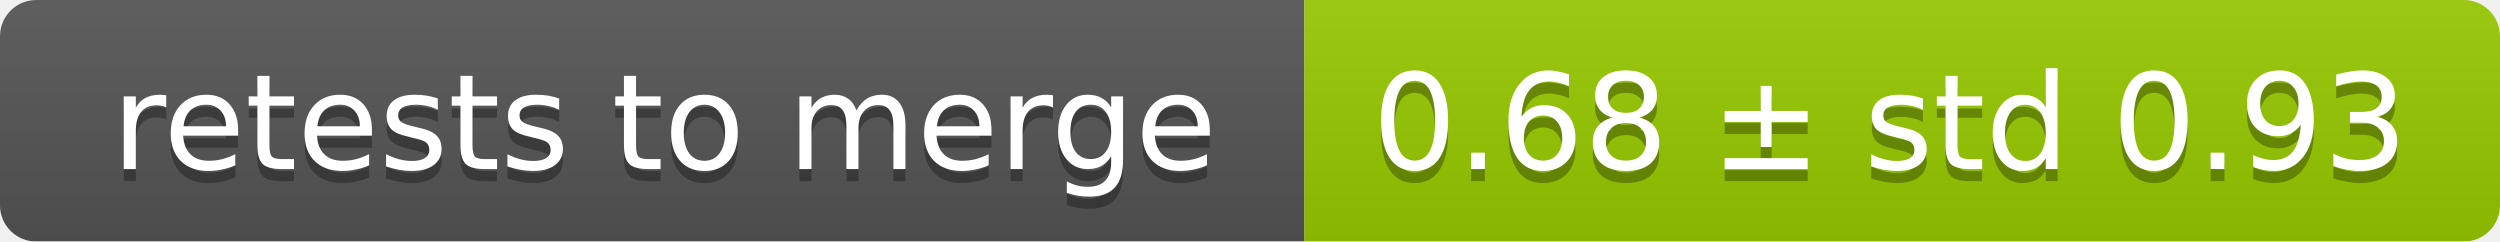
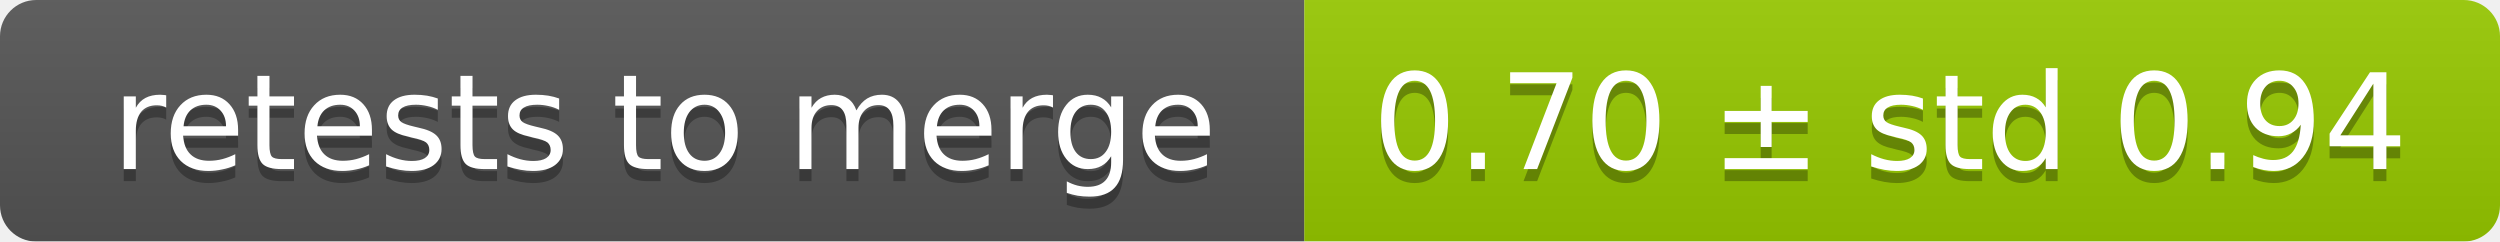
<svg xmlns="http://www.w3.org/2000/svg" width="207" height="20">
  <linearGradient id="smooth" x2="0" y2="100%">
    <stop offset="0" stop-color="#bbb" stop-opacity=".1" />
    <stop offset="1" stop-opacity=".1" />
  </linearGradient>
  <mask id="round">
    <rect width="207" height="20" rx="3" fill="#fff" />
  </mask>
  <g mask="url(#round)">
    <rect width="108" height="20" fill="#555" />
    <rect x="108" width="99" height="20" fill="#97ca00" />
    <rect width="207" height="20" fill="url(#smooth)" />
  </g>
  <g fill="#fff" text-anchor="middle" font-family="DejaVu Sans,Verdana,Geneva,sans-serif" font-size="11">
    <text x="55" y="15" fill="#010101" fill-opacity=".3">retests to merge</text>
    <text x="55" y="14">retests to merge</text>
-     <text x="156.5" y="15" fill="#010101" fill-opacity=".3">0.68 ± std 0.93</text>
-     <text x="156.5" y="14">0.68 ± std 0.93</text>
+     <text x="156.5" y="15" fill="#010101" fill-opacity=".3">0.70 ± std 0.94</text>
+     <text x="156.5" y="14">0.70 ± std 0.94</text>
  </g>
</svg>
